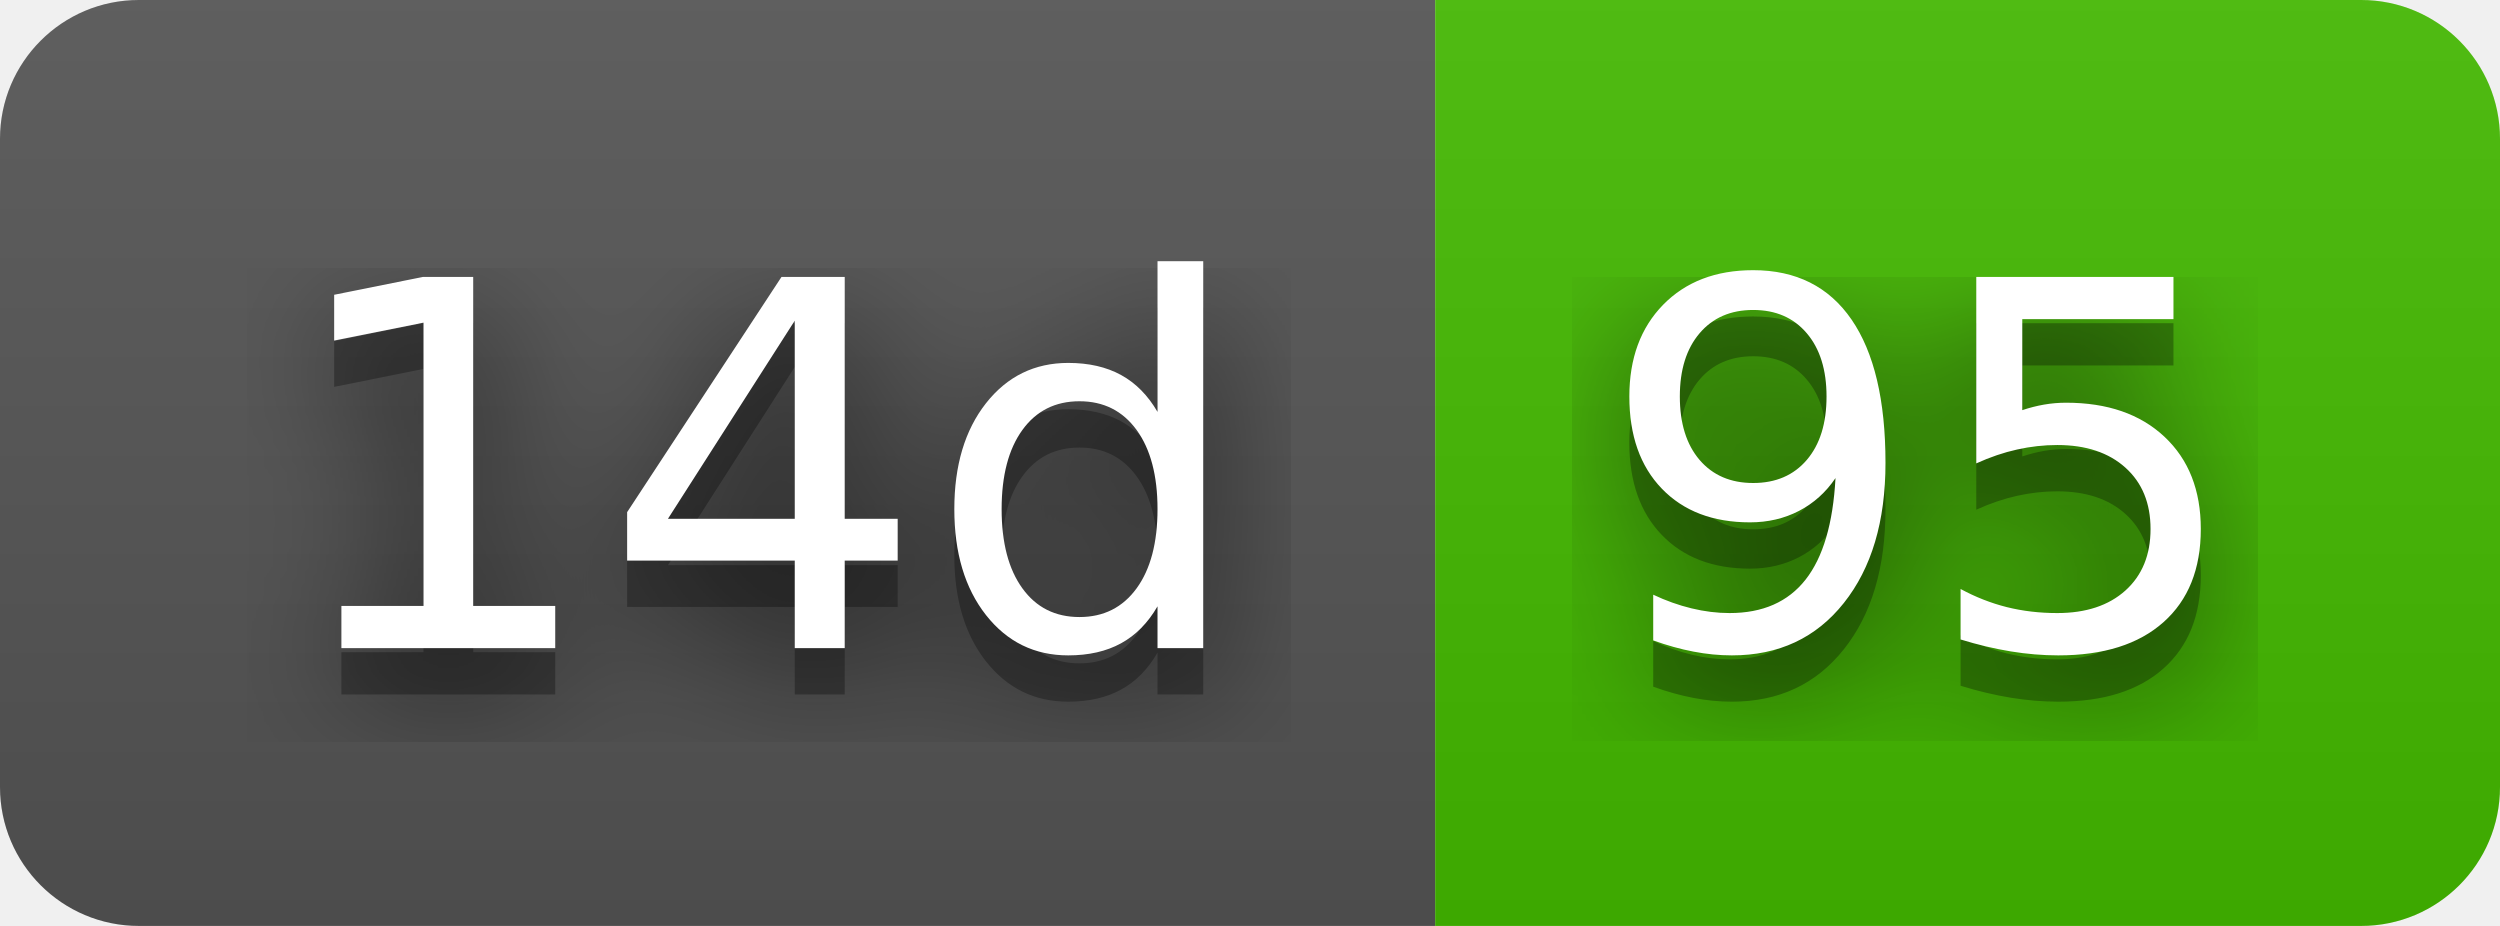
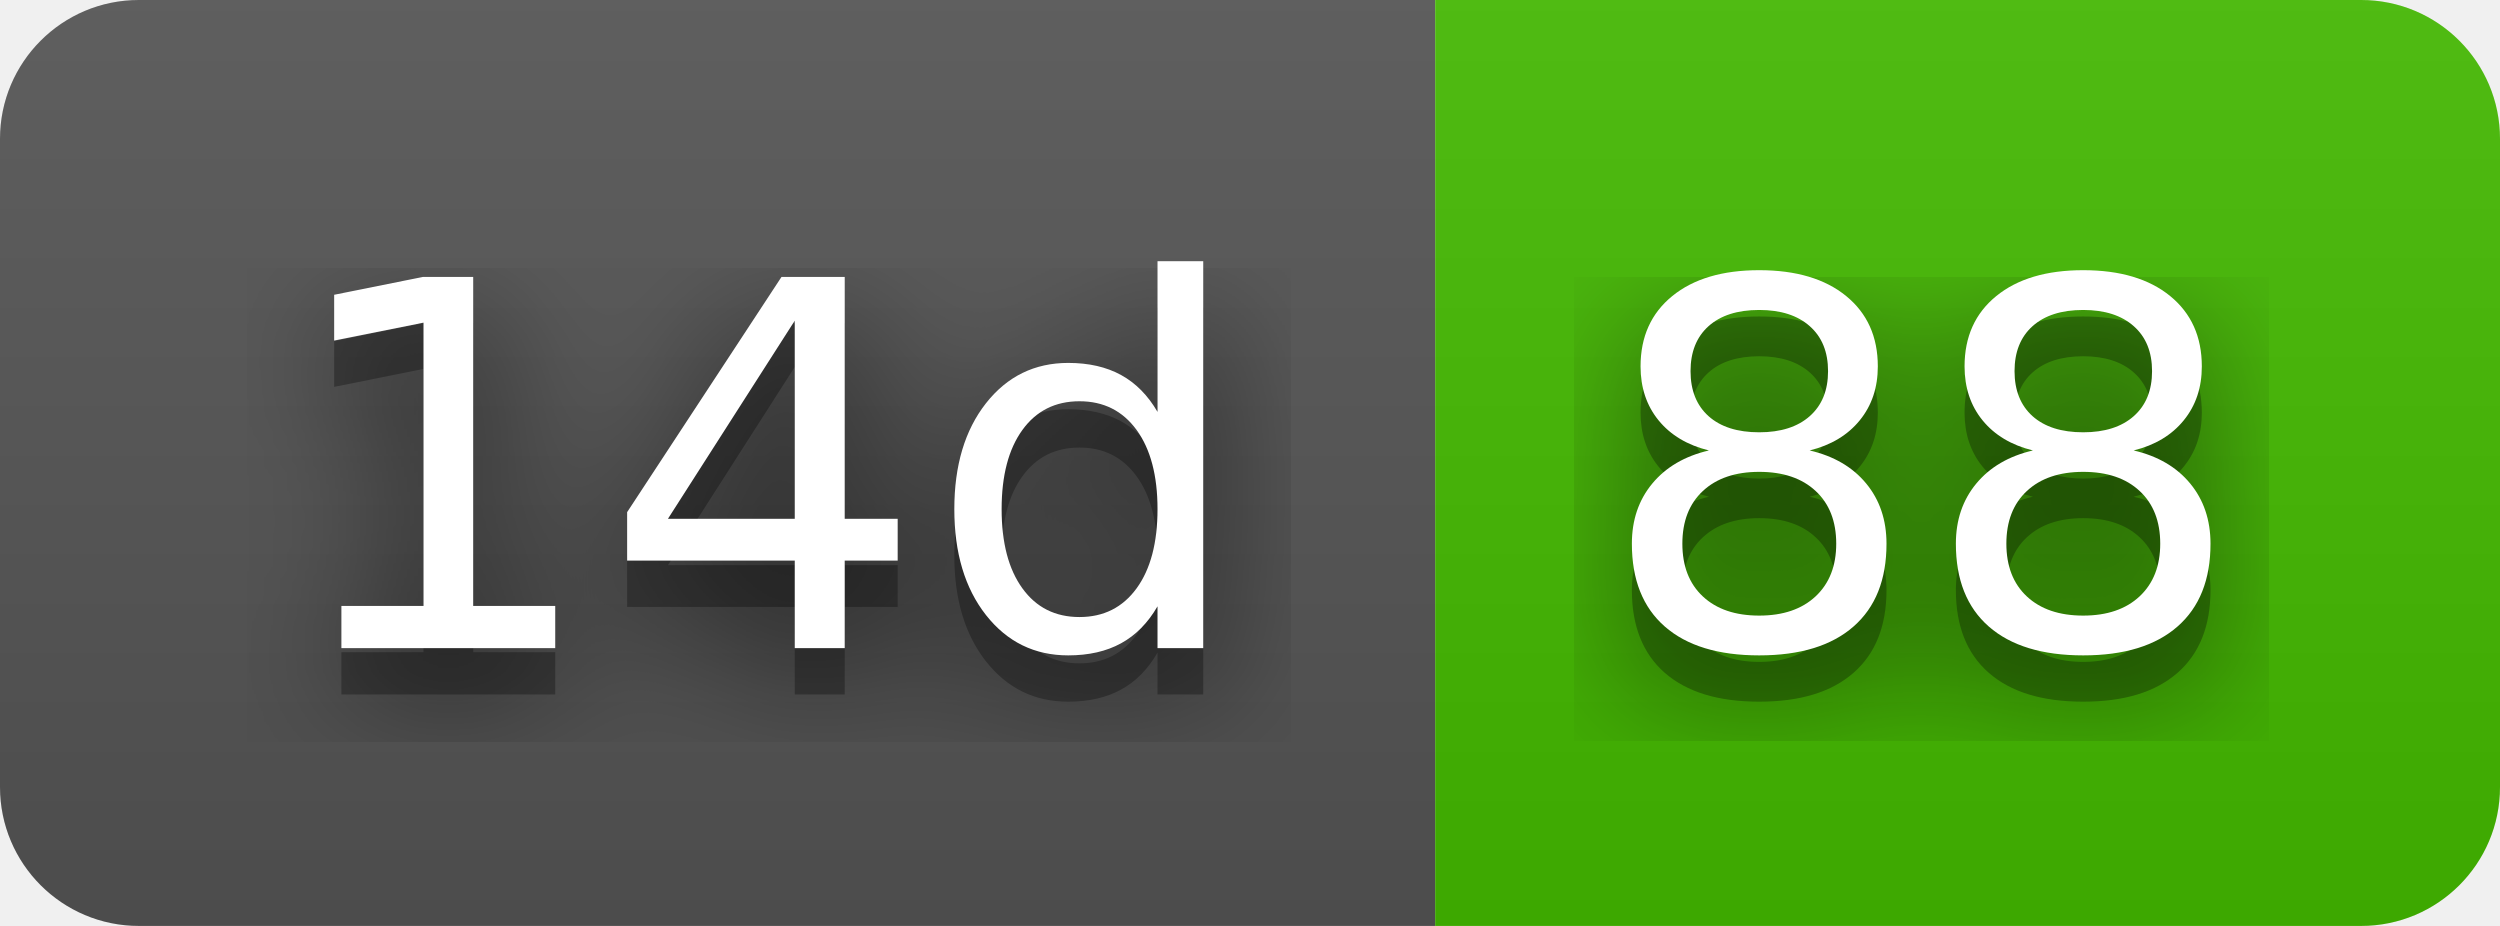
- <svg xmlns="http://www.w3.org/2000/svg" width="54" height="20" role="img" aria-label="14d: 95">
+ <svg xmlns="http://www.w3.org/2000/svg" width="54" height="20" role="img" aria-label="14d: 88">
  <filter id="blur">
    <feGaussianBlur stdDeviation="16" />
  </filter>
  <linearGradient id="s" x2="0" y2="100%">
    <stop offset="0" stop-color="#bbb" stop-opacity=".1" />
    <stop offset="1" stop-opacity=".1" />
  </linearGradient>
  <clipPath id="r">
    <rect width="54" height="20" rx="3" />
  </clipPath>
  <g clip-path="url(#r)">
    <rect width="31" height="20" fill="#555" />
    <rect x="31" width="23" height="20" fill="#4b0" />
    <rect width="54" height="20" fill="url(#s)" />
  </g>
  <g fill="#fff" text-anchor="middle" font-family="Verdana,Geneva,DejaVu Sans,sans-serif" text-rendering="geometricPrecision" font-size="110">
    <g transform="scale(.1)">
      <g aria-hidden="true" fill="#010101">
        <text x="165" y="150" fill-opacity=".8" filter="url(#blur)" textLength="210">14d</text>
        <text x="165" y="150" fill-opacity=".3" textLength="210">14d</text>
      </g>
      <text x="165" y="140" textLength="210">14d</text>
    </g>
    <g transform="scale(.1)">
      <g aria-hidden="true" fill="#010101">
-         <text x="415" y="150" fill-opacity=".8" filter="url(#blur)" textLength="130">95</text>
-         <text x="415" y="150" fill-opacity=".3" textLength="130">95</text>
+         <text x="415" y="150" fill-opacity=".8" filter="url(#blur)" textLength="130">88</text>
+         <text x="415" y="150" fill-opacity=".3" textLength="130">88</text>
      </g>
-       <text x="415" y="140" textLength="130">95</text>
+       <text x="415" y="140" textLength="130">88</text>
    </g>
  </g>
</svg>
